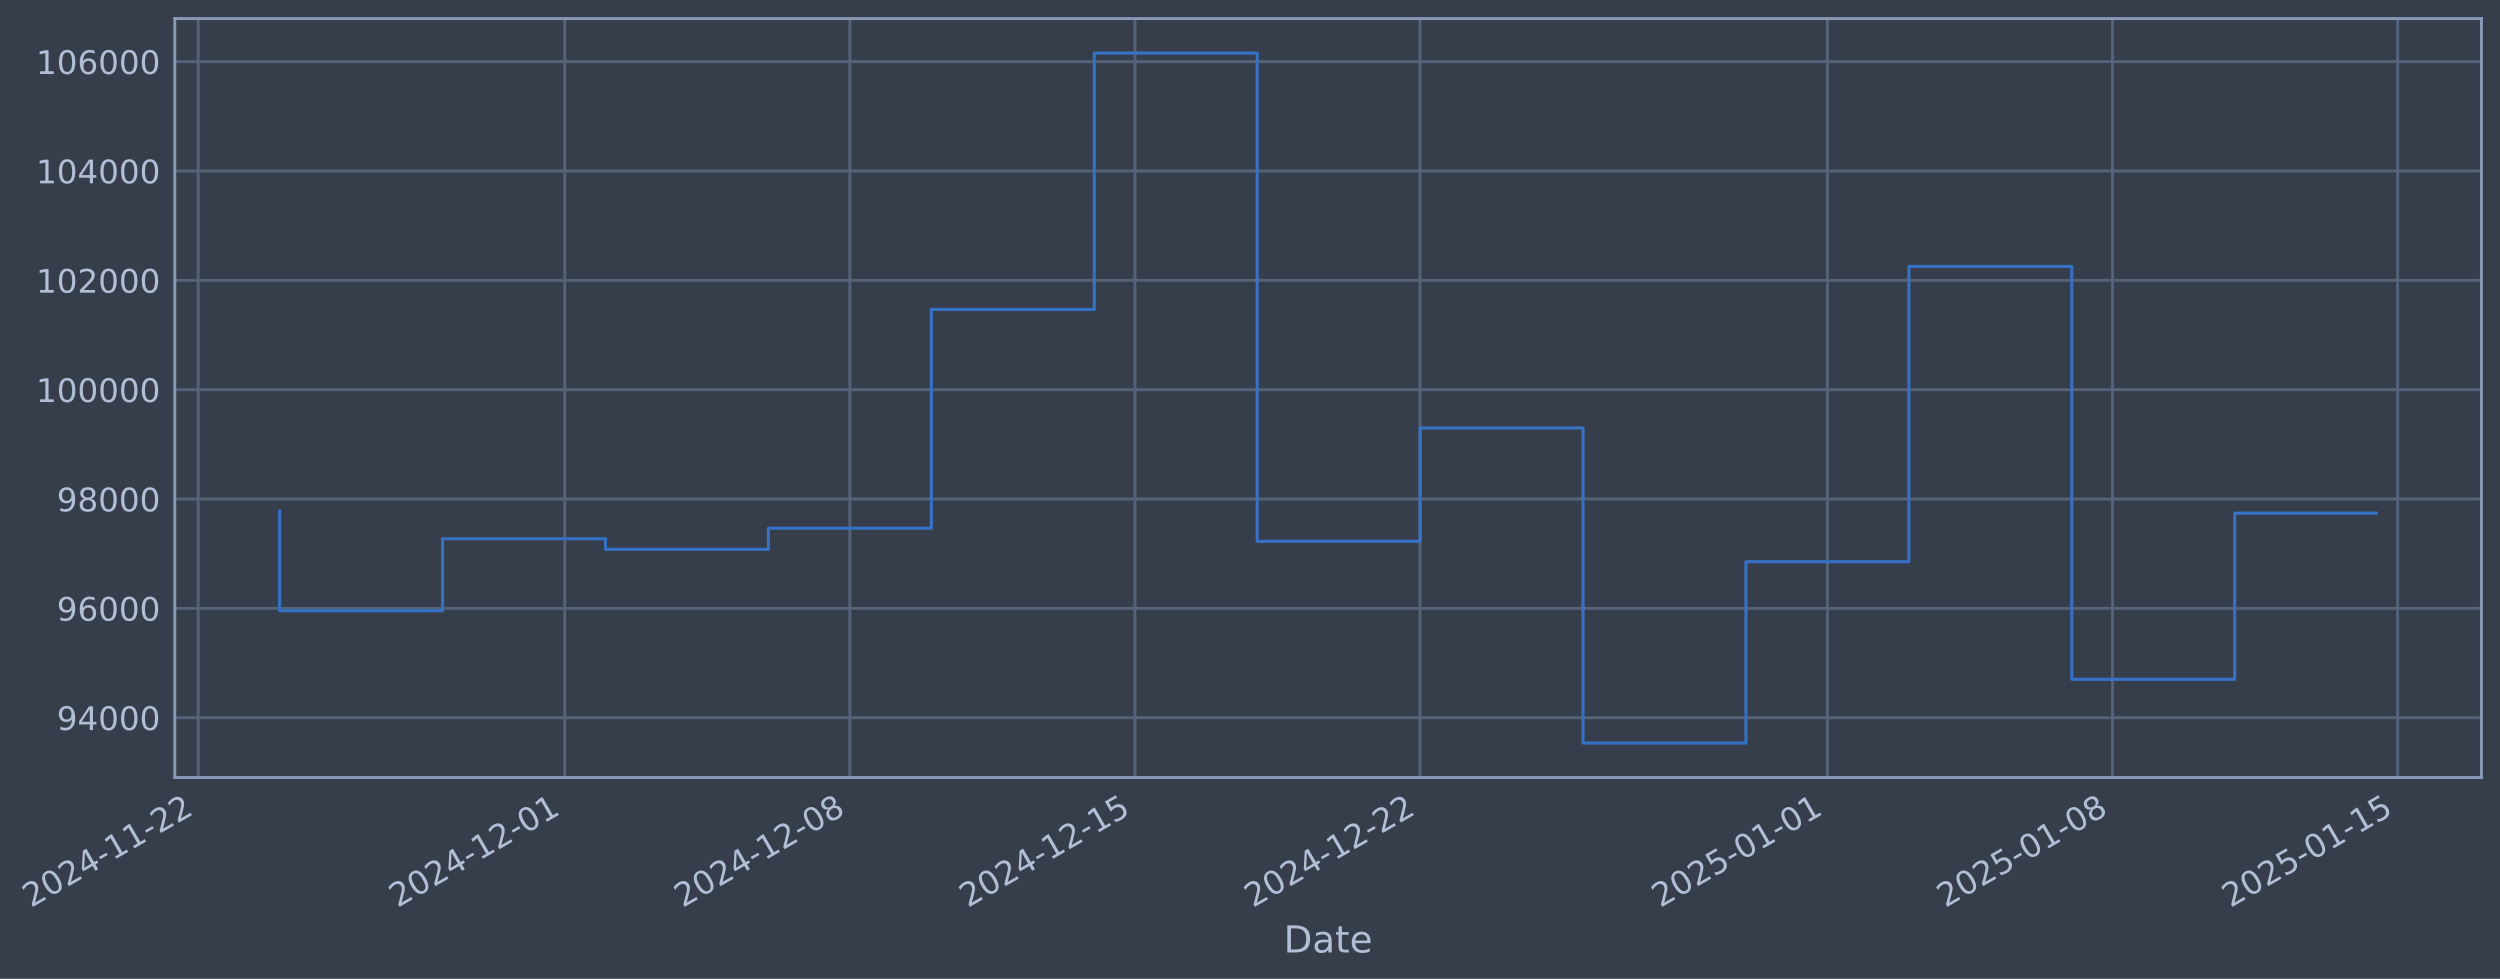
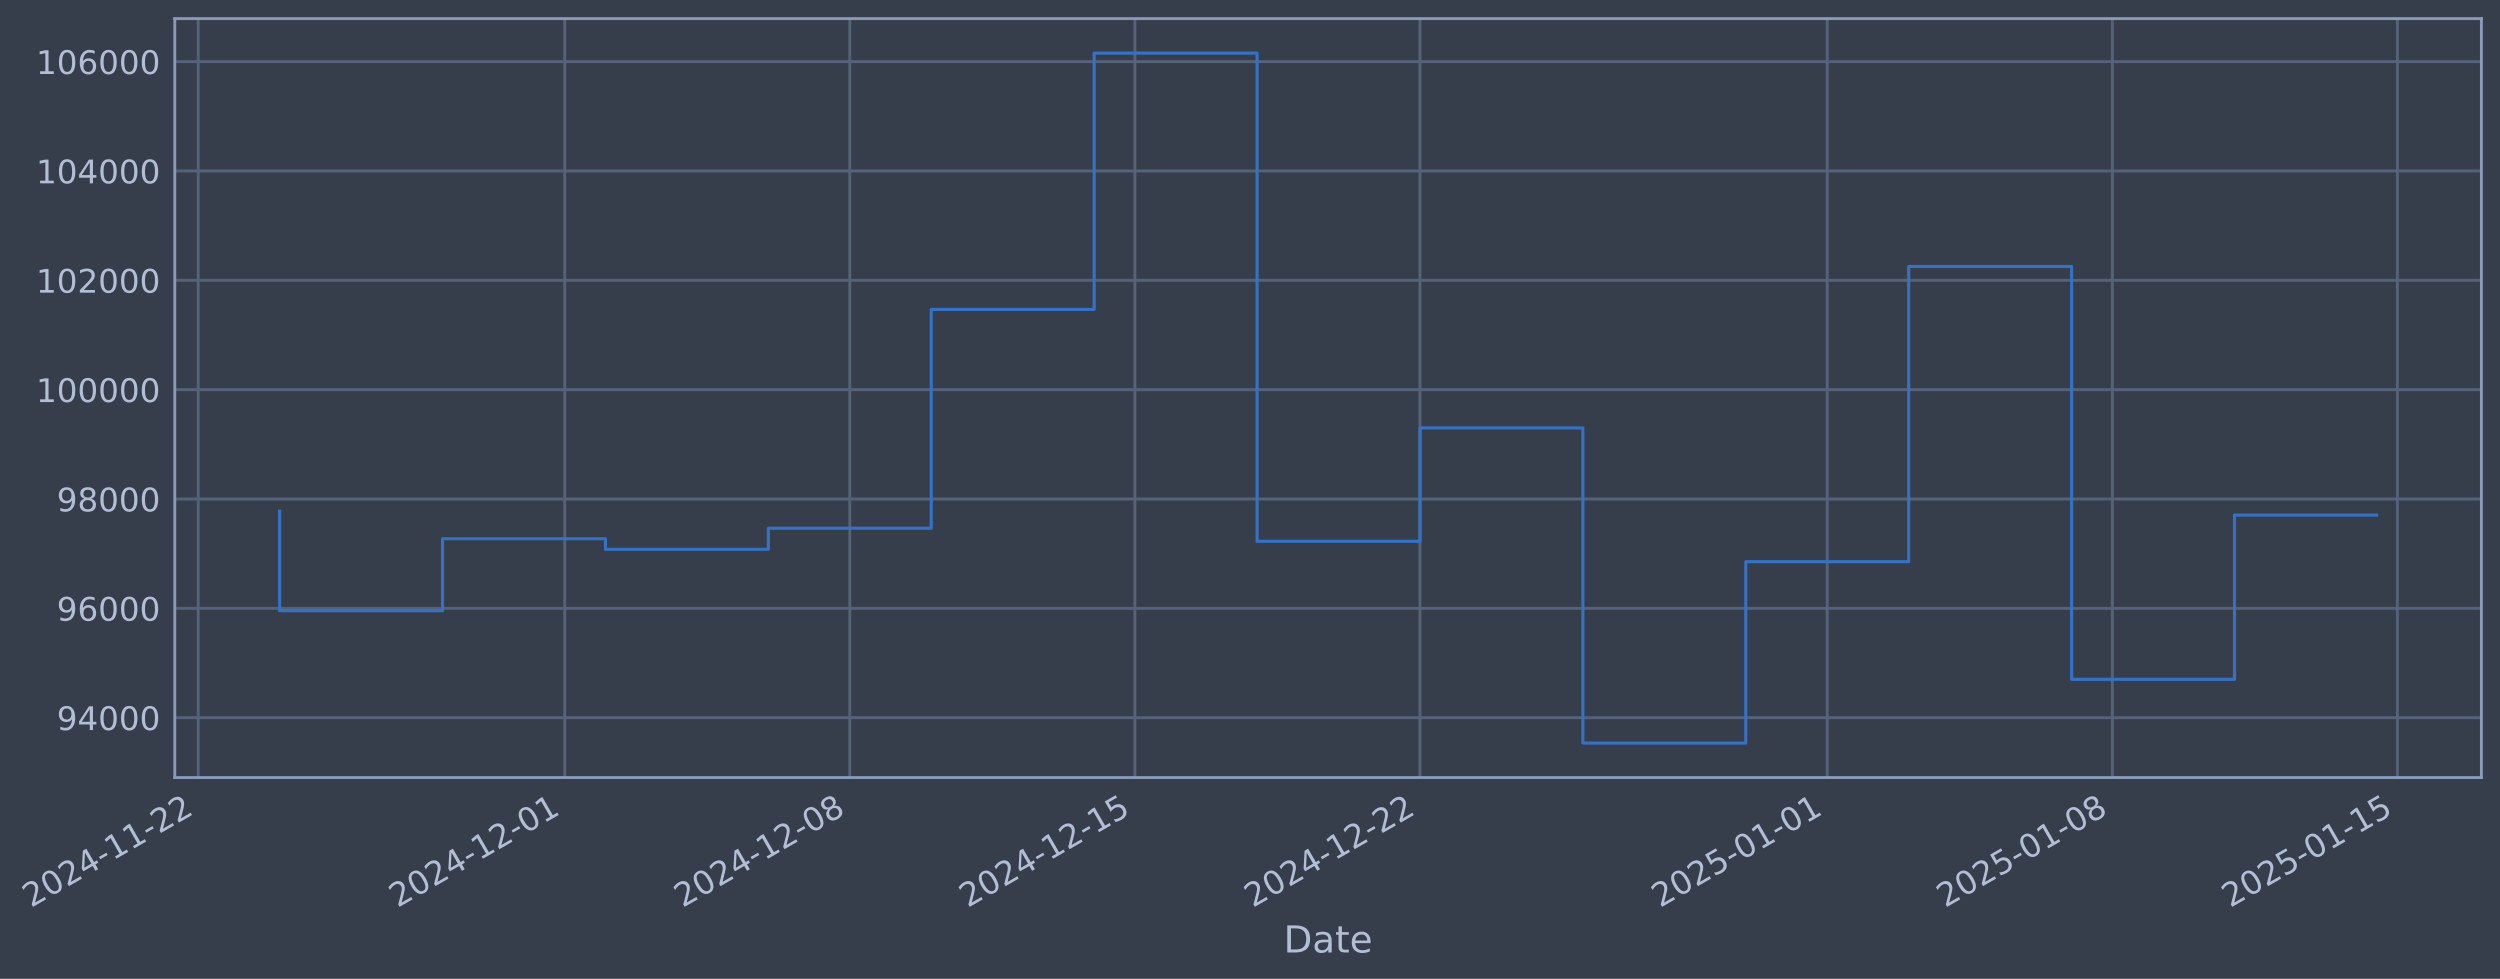
- <svg xmlns="http://www.w3.org/2000/svg" xmlns:xlink="http://www.w3.org/1999/xlink" width="967.661pt" height="378.87pt" viewBox="0 0 967.661 378.87" version="1.1">
+ <svg xmlns="http://www.w3.org/2000/svg" xmlns:xlink="http://www.w3.org/1999/xlink" width="967.658pt" height="378.87pt" viewBox="0 0 967.658 378.87" version="1.1">
  <defs>
    <style type="text/css">*{stroke-linejoin: round; stroke-linecap: butt}</style>
  </defs>
  <g id="figure_1">
    <g id="patch_1">
-       <path d="M 0 378.87  L 967.661 378.87  L 967.661 0  L 0 0  z " style="fill: #373e4b" />
+       <path d="M 0 378.87  L 967.658 378.87  L 967.658 0  L 0 0  z " style="fill: #373e4b" />
    </g>
    <g id="axes_1">
      <g id="patch_2">
-         <path d="M 67.661 300.96  L 960.461 300.96  L 960.461 7.2  L 67.661 7.2  z " style="fill: #373e4b" />
+         <path d="M 67.658 300.96  L 960.458 300.96  L 960.458 7.2  L 67.658 7.2  z " style="fill: #373e4b" />
      </g>
      <g id="matplotlib.axis_1">
        <g id="xtick_1">
          <g id="line2d_1">
-             <path d="M 76.713 300.96  L 76.713 7.2  " clip-path="url(#pa9ef6d5fbc)" style="fill: none; stroke: #546379; stroke-width: 1.12; stroke-linecap: square" />
+             <path d="M 76.713 300.96  L 76.713 7.2  " clip-path="url(#pe9da7911aa)" style="fill: none; stroke: #546379; stroke-width: 1.12; stroke-linecap: square" />
          </g>
          <g id="line2d_2" />
          <g id="text_1">
            <g style="fill: #b1bed6" transform="translate(11.98702 351.4642) rotate(-30) scale(0.126 -0.126)">
              <defs>
                <path id="DejaVuSans-32" d="M 1228 531  L 3431 531  L 3431 0  L 469 0  L 469 531  Q 828 903 1448 1529  Q 2069 2156 2228 2338  Q 2531 2678 2651 2914  Q 2772 3150 2772 3378  Q 2772 3750 2511 3984  Q 2250 4219 1831 4219  Q 1534 4219 1204 4116  Q 875 4013 500 3803  L 500 4441  Q 881 4594 1212 4672  Q 1544 4750 1819 4750  Q 2544 4750 2975 4387  Q 3406 4025 3406 3419  Q 3406 3131 3298 2873  Q 3191 2616 2906 2266  Q 2828 2175 2409 1742  Q 1991 1309 1228 531  z " transform="scale(0.015625)" />
                <path id="DejaVuSans-30" d="M 2034 4250  Q 1547 4250 1301 3770  Q 1056 3291 1056 2328  Q 1056 1369 1301 889  Q 1547 409 2034 409  Q 2525 409 2770 889  Q 3016 1369 3016 2328  Q 3016 3291 2770 3770  Q 2525 4250 2034 4250  z M 2034 4750  Q 2819 4750 3233 4129  Q 3647 3509 3647 2328  Q 3647 1150 3233 529  Q 2819 -91 2034 -91  Q 1250 -91 836 529  Q 422 1150 422 2328  Q 422 3509 836 4129  Q 1250 4750 2034 4750  z " transform="scale(0.015625)" />
                <path id="DejaVuSans-34" d="M 2419 4116  L 825 1625  L 2419 1625  L 2419 4116  z M 2253 4666  L 3047 4666  L 3047 1625  L 3713 1625  L 3713 1100  L 3047 1100  L 3047 0  L 2419 0  L 2419 1100  L 313 1100  L 313 1709  L 2253 4666  z " transform="scale(0.015625)" />
                <path id="DejaVuSans-2d" d="M 313 2009  L 1997 2009  L 1997 1497  L 313 1497  L 313 2009  z " transform="scale(0.015625)" />
                <path id="DejaVuSans-31" d="M 794 531  L 1825 531  L 1825 4091  L 703 3866  L 703 4441  L 1819 4666  L 2450 4666  L 2450 531  L 3481 531  L 3481 0  L 794 0  L 794 531  z " transform="scale(0.015625)" />
              </defs>
              <use xlink:href="#DejaVuSans-32" />
              <use xlink:href="#DejaVuSans-30" transform="translate(63.62305 0)" />
              <use xlink:href="#DejaVuSans-32" transform="translate(127.2461 0)" />
              <use xlink:href="#DejaVuSans-34" transform="translate(190.8691 0)" />
              <use xlink:href="#DejaVuSans-2d" transform="translate(254.4922 0)" />
              <use xlink:href="#DejaVuSans-31" transform="translate(290.5762 0)" />
              <use xlink:href="#DejaVuSans-31" transform="translate(354.1992 0)" />
              <use xlink:href="#DejaVuSans-2d" transform="translate(417.8223 0)" />
              <use xlink:href="#DejaVuSans-32" transform="translate(453.9062 0)" />
              <use xlink:href="#DejaVuSans-32" transform="translate(517.5293 0)" />
            </g>
          </g>
        </g>
        <g id="xtick_2">
          <g id="line2d_3">
-             <path d="M 218.6 300.96  L 218.6 7.2  " clip-path="url(#pa9ef6d5fbc)" style="fill: none; stroke: #546379; stroke-width: 1.12; stroke-linecap: square" />
+             <path d="M 218.585 300.96  L 218.585 7.2  " clip-path="url(#pe9da7911aa)" style="fill: none; stroke: #546379; stroke-width: 1.12; stroke-linecap: square" />
          </g>
          <g id="line2d_4" />
          <g id="text_2">
-             <g style="fill: #b1bed6" transform="translate(153.8748 351.4642) rotate(-30) scale(0.126 -0.126)">
+             <g style="fill: #b1bed6" transform="translate(153.8593 351.4642) rotate(-30) scale(0.126 -0.126)">
              <use xlink:href="#DejaVuSans-32" />
              <use xlink:href="#DejaVuSans-30" transform="translate(63.62305 0)" />
              <use xlink:href="#DejaVuSans-32" transform="translate(127.2461 0)" />
              <use xlink:href="#DejaVuSans-34" transform="translate(190.8691 0)" />
              <use xlink:href="#DejaVuSans-2d" transform="translate(254.4922 0)" />
              <use xlink:href="#DejaVuSans-31" transform="translate(290.5762 0)" />
              <use xlink:href="#DejaVuSans-32" transform="translate(354.1992 0)" />
              <use xlink:href="#DejaVuSans-2d" transform="translate(417.8223 0)" />
              <use xlink:href="#DejaVuSans-30" transform="translate(453.9062 0)" />
              <use xlink:href="#DejaVuSans-31" transform="translate(517.5293 0)" />
            </g>
          </g>
        </g>
        <g id="xtick_3">
          <g id="line2d_5">
-             <path d="M 328.957 300.96  L 328.957 7.2  " clip-path="url(#pa9ef6d5fbc)" style="fill: none; stroke: #546379; stroke-width: 1.12; stroke-linecap: square" />
+             <path d="M 328.93 300.96  L 328.93 7.2  " clip-path="url(#pe9da7911aa)" style="fill: none; stroke: #546379; stroke-width: 1.12; stroke-linecap: square" />
          </g>
          <g id="line2d_6" />
          <g id="text_3">
-             <g style="fill: #b1bed6" transform="translate(264.2319 351.4642) rotate(-30) scale(0.126 -0.126)">
+             <g style="fill: #b1bed6" transform="translate(264.2044 351.4642) rotate(-30) scale(0.126 -0.126)">
              <defs>
                <path id="DejaVuSans-38" d="M 2034 2216  Q 1584 2216 1326 1975  Q 1069 1734 1069 1313  Q 1069 891 1326 650  Q 1584 409 2034 409  Q 2484 409 2743 651  Q 3003 894 3003 1313  Q 3003 1734 2745 1975  Q 2488 2216 2034 2216  z M 1403 2484  Q 997 2584 770 2862  Q 544 3141 544 3541  Q 544 4100 942 4425  Q 1341 4750 2034 4750  Q 2731 4750 3128 4425  Q 3525 4100 3525 3541  Q 3525 3141 3298 2862  Q 3072 2584 2669 2484  Q 3125 2378 3379 2068  Q 3634 1759 3634 1313  Q 3634 634 3220 271  Q 2806 -91 2034 -91  Q 1263 -91 848 271  Q 434 634 434 1313  Q 434 1759 690 2068  Q 947 2378 1403 2484  z M 1172 3481  Q 1172 3119 1398 2916  Q 1625 2713 2034 2713  Q 2441 2713 2670 2916  Q 2900 3119 2900 3481  Q 2900 3844 2670 4047  Q 2441 4250 2034 4250  Q 1625 4250 1398 4047  Q 1172 3844 1172 3481  z " transform="scale(0.015625)" />
              </defs>
              <use xlink:href="#DejaVuSans-32" />
              <use xlink:href="#DejaVuSans-30" transform="translate(63.62305 0)" />
              <use xlink:href="#DejaVuSans-32" transform="translate(127.2461 0)" />
              <use xlink:href="#DejaVuSans-34" transform="translate(190.8691 0)" />
              <use xlink:href="#DejaVuSans-2d" transform="translate(254.4922 0)" />
              <use xlink:href="#DejaVuSans-31" transform="translate(290.5762 0)" />
              <use xlink:href="#DejaVuSans-32" transform="translate(354.1992 0)" />
              <use xlink:href="#DejaVuSans-2d" transform="translate(417.8223 0)" />
              <use xlink:href="#DejaVuSans-30" transform="translate(453.9062 0)" />
              <use xlink:href="#DejaVuSans-38" transform="translate(517.5293 0)" />
            </g>
          </g>
        </g>
        <g id="xtick_4">
          <g id="line2d_7">
-             <path d="M 439.315 300.96  L 439.315 7.2  " clip-path="url(#pa9ef6d5fbc)" style="fill: none; stroke: #546379; stroke-width: 1.12; stroke-linecap: square" />
+             <path d="M 439.275 300.96  L 439.275 7.2  " clip-path="url(#pe9da7911aa)" style="fill: none; stroke: #546379; stroke-width: 1.12; stroke-linecap: square" />
          </g>
          <g id="line2d_8" />
          <g id="text_4">
-             <g style="fill: #b1bed6" transform="translate(374.589 351.4642) rotate(-30) scale(0.126 -0.126)">
+             <g style="fill: #b1bed6" transform="translate(374.5495 351.4642) rotate(-30) scale(0.126 -0.126)">
              <defs>
                <path id="DejaVuSans-35" d="M 691 4666  L 3169 4666  L 3169 4134  L 1269 4134  L 1269 2991  Q 1406 3038 1543 3061  Q 1681 3084 1819 3084  Q 2600 3084 3056 2656  Q 3513 2228 3513 1497  Q 3513 744 3044 326  Q 2575 -91 1722 -91  Q 1428 -91 1123 -41  Q 819 9 494 109  L 494 744  Q 775 591 1075 516  Q 1375 441 1709 441  Q 2250 441 2565 725  Q 2881 1009 2881 1497  Q 2881 1984 2565 2268  Q 2250 2553 1709 2553  Q 1456 2553 1204 2497  Q 953 2441 691 2322  L 691 4666  z " transform="scale(0.015625)" />
              </defs>
              <use xlink:href="#DejaVuSans-32" />
              <use xlink:href="#DejaVuSans-30" transform="translate(63.62305 0)" />
              <use xlink:href="#DejaVuSans-32" transform="translate(127.2461 0)" />
              <use xlink:href="#DejaVuSans-34" transform="translate(190.8691 0)" />
              <use xlink:href="#DejaVuSans-2d" transform="translate(254.4922 0)" />
              <use xlink:href="#DejaVuSans-31" transform="translate(290.5762 0)" />
              <use xlink:href="#DejaVuSans-32" transform="translate(354.1992 0)" />
              <use xlink:href="#DejaVuSans-2d" transform="translate(417.8223 0)" />
              <use xlink:href="#DejaVuSans-31" transform="translate(453.9062 0)" />
              <use xlink:href="#DejaVuSans-35" transform="translate(517.5293 0)" />
            </g>
          </g>
        </g>
        <g id="xtick_5">
          <g id="line2d_9">
-             <path d="M 549.672 300.96  L 549.672 7.2  " clip-path="url(#pa9ef6d5fbc)" style="fill: none; stroke: #546379; stroke-width: 1.12; stroke-linecap: square" />
+             <path d="M 549.62 300.96  L 549.62 7.2  " clip-path="url(#pe9da7911aa)" style="fill: none; stroke: #546379; stroke-width: 1.12; stroke-linecap: square" />
          </g>
          <g id="line2d_10" />
          <g id="text_5">
-             <g style="fill: #b1bed6" transform="translate(484.9461 351.4642) rotate(-30) scale(0.126 -0.126)">
+             <g style="fill: #b1bed6" transform="translate(484.8946 351.4642) rotate(-30) scale(0.126 -0.126)">
              <use xlink:href="#DejaVuSans-32" />
              <use xlink:href="#DejaVuSans-30" transform="translate(63.62305 0)" />
              <use xlink:href="#DejaVuSans-32" transform="translate(127.2461 0)" />
              <use xlink:href="#DejaVuSans-34" transform="translate(190.8691 0)" />
              <use xlink:href="#DejaVuSans-2d" transform="translate(254.4922 0)" />
              <use xlink:href="#DejaVuSans-31" transform="translate(290.5762 0)" />
              <use xlink:href="#DejaVuSans-32" transform="translate(354.1992 0)" />
              <use xlink:href="#DejaVuSans-2d" transform="translate(417.8223 0)" />
              <use xlink:href="#DejaVuSans-32" transform="translate(453.9062 0)" />
              <use xlink:href="#DejaVuSans-32" transform="translate(517.5293 0)" />
            </g>
          </g>
        </g>
        <g id="xtick_6">
          <g id="line2d_11">
-             <path d="M 707.325 300.96  L 707.325 7.2  " clip-path="url(#pa9ef6d5fbc)" style="fill: none; stroke: #546379; stroke-width: 1.12; stroke-linecap: square" />
+             <path d="M 707.256 300.96  L 707.256 7.2  " clip-path="url(#pe9da7911aa)" style="fill: none; stroke: #546379; stroke-width: 1.12; stroke-linecap: square" />
          </g>
          <g id="line2d_12" />
          <g id="text_6">
-             <g style="fill: #b1bed6" transform="translate(642.5992 351.4642) rotate(-30) scale(0.126 -0.126)">
+             <g style="fill: #b1bed6" transform="translate(642.5304 351.4642) rotate(-30) scale(0.126 -0.126)">
              <use xlink:href="#DejaVuSans-32" />
              <use xlink:href="#DejaVuSans-30" transform="translate(63.62305 0)" />
              <use xlink:href="#DejaVuSans-32" transform="translate(127.2461 0)" />
              <use xlink:href="#DejaVuSans-35" transform="translate(190.8691 0)" />
              <use xlink:href="#DejaVuSans-2d" transform="translate(254.4922 0)" />
              <use xlink:href="#DejaVuSans-30" transform="translate(290.5762 0)" />
              <use xlink:href="#DejaVuSans-31" transform="translate(354.1992 0)" />
              <use xlink:href="#DejaVuSans-2d" transform="translate(417.8223 0)" />
              <use xlink:href="#DejaVuSans-30" transform="translate(453.9062 0)" />
              <use xlink:href="#DejaVuSans-31" transform="translate(517.5293 0)" />
            </g>
          </g>
        </g>
        <g id="xtick_7">
          <g id="line2d_13">
-             <path d="M 817.682 300.96  L 817.682 7.2  " clip-path="url(#pa9ef6d5fbc)" style="fill: none; stroke: #546379; stroke-width: 1.12; stroke-linecap: square" />
+             <path d="M 817.601 300.96  L 817.601 7.2  " clip-path="url(#pe9da7911aa)" style="fill: none; stroke: #546379; stroke-width: 1.12; stroke-linecap: square" />
          </g>
          <g id="line2d_14" />
          <g id="text_7">
-             <g style="fill: #b1bed6" transform="translate(752.9563 351.4642) rotate(-30) scale(0.126 -0.126)">
+             <g style="fill: #b1bed6" transform="translate(752.8755 351.4642) rotate(-30) scale(0.126 -0.126)">
              <use xlink:href="#DejaVuSans-32" />
              <use xlink:href="#DejaVuSans-30" transform="translate(63.62305 0)" />
              <use xlink:href="#DejaVuSans-32" transform="translate(127.2461 0)" />
              <use xlink:href="#DejaVuSans-35" transform="translate(190.8691 0)" />
              <use xlink:href="#DejaVuSans-2d" transform="translate(254.4922 0)" />
              <use xlink:href="#DejaVuSans-30" transform="translate(290.5762 0)" />
              <use xlink:href="#DejaVuSans-31" transform="translate(354.1992 0)" />
              <use xlink:href="#DejaVuSans-2d" transform="translate(417.8223 0)" />
              <use xlink:href="#DejaVuSans-30" transform="translate(453.9062 0)" />
              <use xlink:href="#DejaVuSans-38" transform="translate(517.5293 0)" />
            </g>
          </g>
        </g>
        <g id="xtick_8">
          <g id="line2d_15">
-             <path d="M 928.039 300.96  L 928.039 7.2  " clip-path="url(#pa9ef6d5fbc)" style="fill: none; stroke: #546379; stroke-width: 1.12; stroke-linecap: square" />
+             <path d="M 927.946 300.96  L 927.946 7.2  " clip-path="url(#pe9da7911aa)" style="fill: none; stroke: #546379; stroke-width: 1.12; stroke-linecap: square" />
          </g>
          <g id="line2d_16" />
          <g id="text_8">
-             <g style="fill: #b1bed6" transform="translate(863.3134 351.4642) rotate(-30) scale(0.126 -0.126)">
+             <g style="fill: #b1bed6" transform="translate(863.2206 351.4642) rotate(-30) scale(0.126 -0.126)">
              <use xlink:href="#DejaVuSans-32" />
              <use xlink:href="#DejaVuSans-30" transform="translate(63.62305 0)" />
              <use xlink:href="#DejaVuSans-32" transform="translate(127.2461 0)" />
              <use xlink:href="#DejaVuSans-35" transform="translate(190.8691 0)" />
              <use xlink:href="#DejaVuSans-2d" transform="translate(254.4922 0)" />
              <use xlink:href="#DejaVuSans-30" transform="translate(290.5762 0)" />
              <use xlink:href="#DejaVuSans-31" transform="translate(354.1992 0)" />
              <use xlink:href="#DejaVuSans-2d" transform="translate(417.8223 0)" />
              <use xlink:href="#DejaVuSans-31" transform="translate(453.9062 0)" />
              <use xlink:href="#DejaVuSans-35" transform="translate(517.5293 0)" />
            </g>
          </g>
        </g>
        <g id="text_9">
-           <g style="fill: #b1bed6" transform="translate(496.8522 368.6753) scale(0.144 -0.144)">
+           <g style="fill: #b1bed6" transform="translate(496.8488 368.6753) scale(0.144 -0.144)">
            <defs>
              <path id="DejaVuSans-44" d="M 1259 4147  L 1259 519  L 2022 519  Q 2988 519 3436 956  Q 3884 1394 3884 2338  Q 3884 3275 3436 3711  Q 2988 4147 2022 4147  L 1259 4147  z M 628 4666  L 1925 4666  Q 3281 4666 3915 4102  Q 4550 3538 4550 2338  Q 4550 1131 3912 565  Q 3275 0 1925 0  L 628 0  L 628 4666  z " transform="scale(0.015625)" />
              <path id="DejaVuSans-61" d="M 2194 1759  Q 1497 1759 1228 1600  Q 959 1441 959 1056  Q 959 750 1161 570  Q 1363 391 1709 391  Q 2188 391 2477 730  Q 2766 1069 2766 1631  L 2766 1759  L 2194 1759  z M 3341 1997  L 3341 0  L 2766 0  L 2766 531  Q 2569 213 2275 61  Q 1981 -91 1556 -91  Q 1019 -91 701 211  Q 384 513 384 1019  Q 384 1609 779 1909  Q 1175 2209 1959 2209  L 2766 2209  L 2766 2266  Q 2766 2663 2505 2880  Q 2244 3097 1772 3097  Q 1472 3097 1187 3025  Q 903 2953 641 2809  L 641 3341  Q 956 3463 1253 3523  Q 1550 3584 1831 3584  Q 2591 3584 2966 3190  Q 3341 2797 3341 1997  z " transform="scale(0.015625)" />
              <path id="DejaVuSans-74" d="M 1172 4494  L 1172 3500  L 2356 3500  L 2356 3053  L 1172 3053  L 1172 1153  Q 1172 725 1289 603  Q 1406 481 1766 481  L 2356 481  L 2356 0  L 1766 0  Q 1100 0 847 248  Q 594 497 594 1153  L 594 3053  L 172 3053  L 172 3500  L 594 3500  L 594 4494  L 1172 4494  z " transform="scale(0.015625)" />
              <path id="DejaVuSans-65" d="M 3597 1894  L 3597 1613  L 953 1613  Q 991 1019 1311 708  Q 1631 397 2203 397  Q 2534 397 2845 478  Q 3156 559 3463 722  L 3463 178  Q 3153 47 2828 -22  Q 2503 -91 2169 -91  Q 1331 -91 842 396  Q 353 884 353 1716  Q 353 2575 817 3079  Q 1281 3584 2069 3584  Q 2775 3584 3186 3129  Q 3597 2675 3597 1894  z M 3022 2063  Q 3016 2534 2758 2815  Q 2500 3097 2075 3097  Q 1594 3097 1305 2825  Q 1016 2553 972 2059  L 3022 2063  z " transform="scale(0.015625)" />
            </defs>
            <use xlink:href="#DejaVuSans-44" />
            <use xlink:href="#DejaVuSans-61" transform="translate(77.00195 0)" />
            <use xlink:href="#DejaVuSans-74" transform="translate(138.2812 0)" />
            <use xlink:href="#DejaVuSans-65" transform="translate(177.4902 0)" />
          </g>
        </g>
      </g>
      <g id="matplotlib.axis_2">
        <g id="ytick_1">
          <g id="line2d_17">
-             <path d="M 67.661 277.797  L 960.461 277.797  " clip-path="url(#pa9ef6d5fbc)" style="fill: none; stroke: #546379; stroke-width: 1.12; stroke-linecap: square" />
+             <path d="M 67.658 277.797  L 960.458 277.797  " clip-path="url(#pe9da7911aa)" style="fill: none; stroke: #546379; stroke-width: 1.12; stroke-linecap: square" />
          </g>
          <g id="line2d_18" />
          <g id="text_10">
-             <g style="fill: #b1bed6" transform="translate(21.97756 282.5841) scale(0.126 -0.126)">
+             <g style="fill: #b1bed6" transform="translate(21.97413 282.5841) scale(0.126 -0.126)">
              <defs>
                <path id="DejaVuSans-39" d="M 703 97  L 703 672  Q 941 559 1184 500  Q 1428 441 1663 441  Q 2288 441 2617 861  Q 2947 1281 2994 2138  Q 2813 1869 2534 1725  Q 2256 1581 1919 1581  Q 1219 1581 811 2004  Q 403 2428 403 3163  Q 403 3881 828 4315  Q 1253 4750 1959 4750  Q 2769 4750 3195 4129  Q 3622 3509 3622 2328  Q 3622 1225 3098 567  Q 2575 -91 1691 -91  Q 1453 -91 1209 -44  Q 966 3 703 97  z M 1959 2075  Q 2384 2075 2632 2365  Q 2881 2656 2881 3163  Q 2881 3666 2632 3958  Q 2384 4250 1959 4250  Q 1534 4250 1286 3958  Q 1038 3666 1038 3163  Q 1038 2656 1286 2365  Q 1534 2075 1959 2075  z " transform="scale(0.015625)" />
              </defs>
              <use xlink:href="#DejaVuSans-39" />
              <use xlink:href="#DejaVuSans-34" transform="translate(63.62305 0)" />
              <use xlink:href="#DejaVuSans-30" transform="translate(127.2461 0)" />
              <use xlink:href="#DejaVuSans-30" transform="translate(190.8691 0)" />
              <use xlink:href="#DejaVuSans-30" transform="translate(254.4922 0)" />
            </g>
          </g>
        </g>
        <g id="ytick_2">
          <g id="line2d_19">
-             <path d="M 67.661 235.473  L 960.461 235.473  " clip-path="url(#pa9ef6d5fbc)" style="fill: none; stroke: #546379; stroke-width: 1.12; stroke-linecap: square" />
+             <path d="M 67.658 235.473  L 960.458 235.473  " clip-path="url(#pe9da7911aa)" style="fill: none; stroke: #546379; stroke-width: 1.12; stroke-linecap: square" />
          </g>
          <g id="line2d_20" />
          <g id="text_11">
-             <g style="fill: #b1bed6" transform="translate(21.97756 240.2602) scale(0.126 -0.126)">
+             <g style="fill: #b1bed6" transform="translate(21.97413 240.2602) scale(0.126 -0.126)">
              <defs>
                <path id="DejaVuSans-36" d="M 2113 2584  Q 1688 2584 1439 2293  Q 1191 2003 1191 1497  Q 1191 994 1439 701  Q 1688 409 2113 409  Q 2538 409 2786 701  Q 3034 994 3034 1497  Q 3034 2003 2786 2293  Q 2538 2584 2113 2584  z M 3366 4563  L 3366 3988  Q 3128 4100 2886 4159  Q 2644 4219 2406 4219  Q 1781 4219 1451 3797  Q 1122 3375 1075 2522  Q 1259 2794 1537 2939  Q 1816 3084 2150 3084  Q 2853 3084 3261 2657  Q 3669 2231 3669 1497  Q 3669 778 3244 343  Q 2819 -91 2113 -91  Q 1303 -91 875 529  Q 447 1150 447 2328  Q 447 3434 972 4092  Q 1497 4750 2381 4750  Q 2619 4750 2861 4703  Q 3103 4656 3366 4563  z " transform="scale(0.015625)" />
              </defs>
              <use xlink:href="#DejaVuSans-39" />
              <use xlink:href="#DejaVuSans-36" transform="translate(63.62305 0)" />
              <use xlink:href="#DejaVuSans-30" transform="translate(127.2461 0)" />
              <use xlink:href="#DejaVuSans-30" transform="translate(190.8691 0)" />
              <use xlink:href="#DejaVuSans-30" transform="translate(254.4922 0)" />
            </g>
          </g>
        </g>
        <g id="ytick_3">
          <g id="line2d_21">
-             <path d="M 67.661 193.149  L 960.461 193.149  " clip-path="url(#pa9ef6d5fbc)" style="fill: none; stroke: #546379; stroke-width: 1.12; stroke-linecap: square" />
+             <path d="M 67.658 193.149  L 960.458 193.149  " clip-path="url(#pe9da7911aa)" style="fill: none; stroke: #546379; stroke-width: 1.12; stroke-linecap: square" />
          </g>
          <g id="line2d_22" />
          <g id="text_12">
-             <g style="fill: #b1bed6" transform="translate(21.97756 197.9364) scale(0.126 -0.126)">
+             <g style="fill: #b1bed6" transform="translate(21.97413 197.9364) scale(0.126 -0.126)">
              <use xlink:href="#DejaVuSans-39" />
              <use xlink:href="#DejaVuSans-38" transform="translate(63.62305 0)" />
              <use xlink:href="#DejaVuSans-30" transform="translate(127.2461 0)" />
              <use xlink:href="#DejaVuSans-30" transform="translate(190.8691 0)" />
              <use xlink:href="#DejaVuSans-30" transform="translate(254.4922 0)" />
            </g>
          </g>
        </g>
        <g id="ytick_4">
          <g id="line2d_23">
-             <path d="M 67.661 150.826  L 960.461 150.826  " clip-path="url(#pa9ef6d5fbc)" style="fill: none; stroke: #546379; stroke-width: 1.12; stroke-linecap: square" />
+             <path d="M 67.658 150.826  L 960.458 150.826  " clip-path="url(#pe9da7911aa)" style="fill: none; stroke: #546379; stroke-width: 1.12; stroke-linecap: square" />
          </g>
          <g id="line2d_24" />
          <g id="text_13">
-             <g style="fill: #b1bed6" transform="translate(13.96082 155.6126) scale(0.126 -0.126)">
+             <g style="fill: #b1bed6" transform="translate(13.95738 155.6126) scale(0.126 -0.126)">
              <use xlink:href="#DejaVuSans-31" />
              <use xlink:href="#DejaVuSans-30" transform="translate(63.62305 0)" />
              <use xlink:href="#DejaVuSans-30" transform="translate(127.2461 0)" />
              <use xlink:href="#DejaVuSans-30" transform="translate(190.8691 0)" />
              <use xlink:href="#DejaVuSans-30" transform="translate(254.4922 0)" />
              <use xlink:href="#DejaVuSans-30" transform="translate(318.1152 0)" />
            </g>
          </g>
        </g>
        <g id="ytick_5">
          <g id="line2d_25">
-             <path d="M 67.661 108.502  L 960.461 108.502  " clip-path="url(#pa9ef6d5fbc)" style="fill: none; stroke: #546379; stroke-width: 1.12; stroke-linecap: square" />
+             <path d="M 67.658 108.502  L 960.458 108.502  " clip-path="url(#pe9da7911aa)" style="fill: none; stroke: #546379; stroke-width: 1.12; stroke-linecap: square" />
          </g>
          <g id="line2d_26" />
          <g id="text_14">
-             <g style="fill: #b1bed6" transform="translate(13.96082 113.2888) scale(0.126 -0.126)">
+             <g style="fill: #b1bed6" transform="translate(13.95738 113.2888) scale(0.126 -0.126)">
              <use xlink:href="#DejaVuSans-31" />
              <use xlink:href="#DejaVuSans-30" transform="translate(63.62305 0)" />
              <use xlink:href="#DejaVuSans-32" transform="translate(127.2461 0)" />
              <use xlink:href="#DejaVuSans-30" transform="translate(190.8691 0)" />
              <use xlink:href="#DejaVuSans-30" transform="translate(254.4922 0)" />
              <use xlink:href="#DejaVuSans-30" transform="translate(318.1152 0)" />
            </g>
          </g>
        </g>
        <g id="ytick_6">
          <g id="line2d_27">
-             <path d="M 67.661 66.178  L 960.461 66.178  " clip-path="url(#pa9ef6d5fbc)" style="fill: none; stroke: #546379; stroke-width: 1.12; stroke-linecap: square" />
+             <path d="M 67.658 66.178  L 960.458 66.178  " clip-path="url(#pe9da7911aa)" style="fill: none; stroke: #546379; stroke-width: 1.12; stroke-linecap: square" />
          </g>
          <g id="line2d_28" />
          <g id="text_15">
-             <g style="fill: #b1bed6" transform="translate(13.96082 70.96502) scale(0.126 -0.126)">
+             <g style="fill: #b1bed6" transform="translate(13.95738 70.96502) scale(0.126 -0.126)">
              <use xlink:href="#DejaVuSans-31" />
              <use xlink:href="#DejaVuSans-30" transform="translate(63.62305 0)" />
              <use xlink:href="#DejaVuSans-34" transform="translate(127.2461 0)" />
              <use xlink:href="#DejaVuSans-30" transform="translate(190.8691 0)" />
              <use xlink:href="#DejaVuSans-30" transform="translate(254.4922 0)" />
              <use xlink:href="#DejaVuSans-30" transform="translate(318.1152 0)" />
            </g>
          </g>
        </g>
        <g id="ytick_7">
          <g id="line2d_29">
-             <path d="M 67.661 23.854  L 960.461 23.854  " clip-path="url(#pa9ef6d5fbc)" style="fill: none; stroke: #546379; stroke-width: 1.12; stroke-linecap: square" />
+             <path d="M 67.658 23.854  L 960.458 23.854  " clip-path="url(#pe9da7911aa)" style="fill: none; stroke: #546379; stroke-width: 1.12; stroke-linecap: square" />
          </g>
          <g id="line2d_30" />
          <g id="text_16">
-             <g style="fill: #b1bed6" transform="translate(13.96082 28.64121) scale(0.126 -0.126)">
+             <g style="fill: #b1bed6" transform="translate(13.95738 28.64121) scale(0.126 -0.126)">
              <use xlink:href="#DejaVuSans-31" />
              <use xlink:href="#DejaVuSans-30" transform="translate(63.62305 0)" />
              <use xlink:href="#DejaVuSans-36" transform="translate(127.2461 0)" />
              <use xlink:href="#DejaVuSans-30" transform="translate(190.8691 0)" />
              <use xlink:href="#DejaVuSans-30" transform="translate(254.4922 0)" />
              <use xlink:href="#DejaVuSans-30" transform="translate(318.1152 0)" />
            </g>
          </g>
        </g>
      </g>
      <g id="line2d_31">
-         <path d="M 108.243 197.87  L 108.243 236.383  L 171.304 236.383  L 171.304 208.521  L 234.366 208.521  L 234.366 212.628  L 297.427 212.628  L 297.427 204.459  L 360.488 204.459  L 360.488 119.77  L 423.549 119.77  L 423.549 20.553  L 486.61 20.553  L 486.61 209.517  L 549.672 209.517  L 549.672 165.636  L 612.733 165.636  L 612.733 287.607  L 675.794 287.607  L 675.794 217.409  L 738.855 217.409  L 738.855 103.141  L 801.917 103.141  L 801.917 262.927  L 864.978 262.927  L 864.978 198.623  L 919.879 198.623  " clip-path="url(#pa9ef6d5fbc)" style="fill: none; stroke: #3572c6; stroke-width: 1.2; stroke-linecap: square" />
+         <path d="M 108.24 197.87  L 108.24 236.383  L 171.294 236.383  L 171.294 208.521  L 234.348 208.521  L 234.348 212.628  L 297.403 212.628  L 297.403 204.459  L 360.457 204.459  L 360.457 119.77  L 423.511 119.77  L 423.511 20.553  L 486.566 20.553  L 486.566 209.517  L 549.62 209.517  L 549.62 165.636  L 612.674 165.636  L 612.674 287.607  L 675.729 287.607  L 675.729 217.409  L 738.783 217.409  L 738.783 103.141  L 801.837 103.141  L 801.837 262.927  L 864.892 262.927  L 864.892 199.383  L 919.876 199.383  " clip-path="url(#pe9da7911aa)" style="fill: none; stroke: #3572c6; stroke-width: 1.2; stroke-linecap: square" />
      </g>
      <g id="patch_3">
-         <path d="M 67.661 300.96  L 67.661 7.2  " style="fill: none; stroke: #899ab8; stroke-width: 1.12; stroke-linejoin: miter; stroke-linecap: square" />
+         <path d="M 67.658 300.96  L 67.658 7.2  " style="fill: none; stroke: #899ab8; stroke-width: 1.12; stroke-linejoin: miter; stroke-linecap: square" />
      </g>
      <g id="patch_4">
-         <path d="M 960.461 300.96  L 960.461 7.2  " style="fill: none; stroke: #899ab8; stroke-width: 1.12; stroke-linejoin: miter; stroke-linecap: square" />
+         <path d="M 960.458 300.96  L 960.458 7.2  " style="fill: none; stroke: #899ab8; stroke-width: 1.12; stroke-linejoin: miter; stroke-linecap: square" />
      </g>
      <g id="patch_5">
-         <path d="M 67.661 300.96  L 960.461 300.96  " style="fill: none; stroke: #899ab8; stroke-width: 1.12; stroke-linejoin: miter; stroke-linecap: square" />
+         <path d="M 67.658 300.96  L 960.458 300.96  " style="fill: none; stroke: #899ab8; stroke-width: 1.12; stroke-linejoin: miter; stroke-linecap: square" />
      </g>
      <g id="patch_6">
-         <path d="M 67.661 7.2  L 960.461 7.2  " style="fill: none; stroke: #899ab8; stroke-width: 1.12; stroke-linejoin: miter; stroke-linecap: square" />
+         <path d="M 67.658 7.2  L 960.458 7.2  " style="fill: none; stroke: #899ab8; stroke-width: 1.12; stroke-linejoin: miter; stroke-linecap: square" />
      </g>
    </g>
  </g>
  <defs>
-     <clipPath id="pa9ef6d5fbc">
-       <rect x="67.661" y="7.2" width="892.8" height="293.76" />
+     <clipPath id="pe9da7911aa">
+       <rect x="67.658" y="7.2" width="892.8" height="293.76" />
    </clipPath>
  </defs>
</svg>
